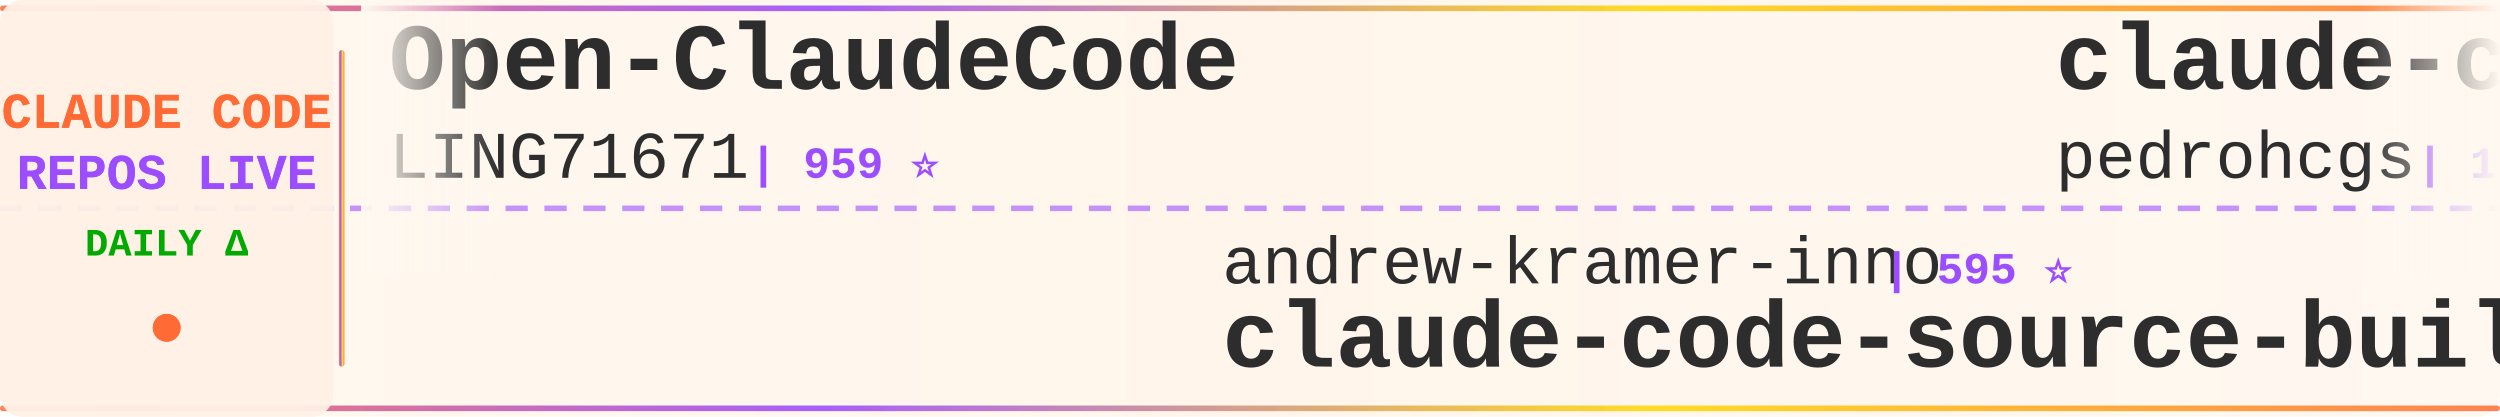
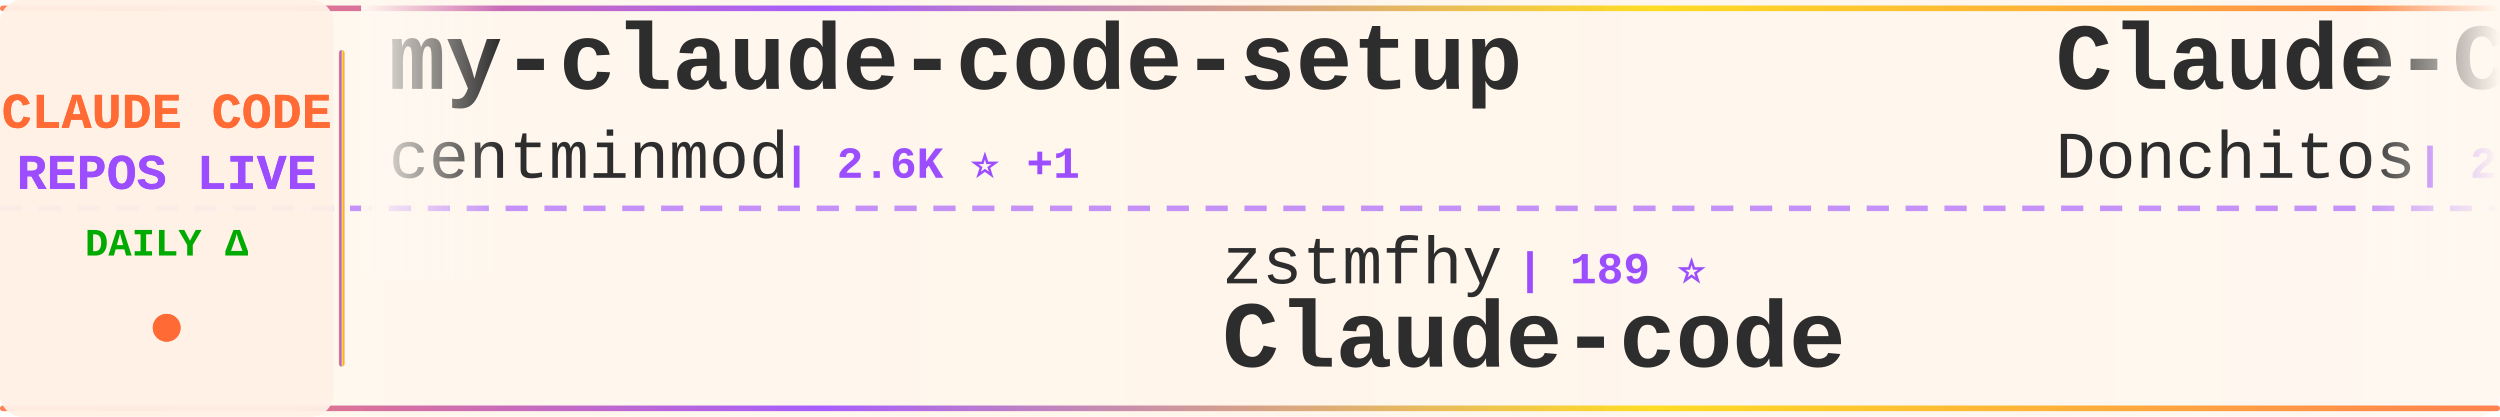
<svg xmlns="http://www.w3.org/2000/svg" width="900" height="150">
  <defs>
    <linearGradient id="tickerBg" x1="0%" y1="0%" x2="100%" y2="0%">
      <stop offset="0%" style="stop-color:#fff8f0;stop-opacity:0.98" />
      <stop offset="50%" style="stop-color:#fff5eb;stop-opacity:1" />
      <stop offset="100%" style="stop-color:#fff8f0;stop-opacity:0.98" />
    </linearGradient>
    <linearGradient id="borderGrad" x1="0%" y1="0%" x2="100%" y2="0%">
      <stop offset="0%" style="stop-color:#FF6B35;stop-opacity:0.85">
        <animate attributeName="stop-opacity" values="0.85;1;0.85" dur="2s" repeatCount="indefinite" />
      </stop>
      <stop offset="33%" style="stop-color:#9C4EFF;stop-opacity:0.9">
        <animate attributeName="stop-opacity" values="0.9;1;0.9" dur="2.2s" repeatCount="indefinite" />
      </stop>
      <stop offset="66%" style="stop-color:#FFD700;stop-opacity:0.85">
        <animate attributeName="stop-opacity" values="0.85;1;0.85" dur="1.8s" repeatCount="indefinite" />
      </stop>
      <stop offset="100%" style="stop-color:#FF6B35;stop-opacity:0.85">
        <animate attributeName="stop-opacity" values="0.85;1;0.85" dur="2s" repeatCount="indefinite" />
      </stop>
    </linearGradient>
    <filter id="textGlow">
      <feGaussianBlur stdDeviation="0.15" result="coloredBlur" />
      <feMerge>
        <feMergeNode in="coloredBlur" />
        <feMergeNode in="SourceGraphic" />
      </feMerge>
    </filter>
    <filter id="metricGlow">
      <feGaussianBlur stdDeviation="0.2" result="coloredBlur" />
      <feMerge>
        <feMergeNode in="coloredBlur" />
        <feMergeNode in="SourceGraphic" />
      </feMerge>
    </filter>
    <linearGradient id="leftFade" x1="0%" y1="0%" x2="100%" y2="0%">
      <stop offset="0%" style="stop-color:#fff8f0;stop-opacity:1" />
      <stop offset="100%" style="stop-color:#fff8f0;stop-opacity:0" />
    </linearGradient>
    <linearGradient id="rightFade" x1="0%" y1="0%" x2="100%" y2="0%">
      <stop offset="0%" style="stop-color:#fff8f0;stop-opacity:0" />
      <stop offset="100%" style="stop-color:#fff8f0;stop-opacity:1" />
    </linearGradient>
  </defs>
  <rect width="900" height="150" fill="url(#tickerBg)" rx="8" />
  <rect x="0" y="2" width="900" height="2" fill="url(#borderGrad)" rx="1" />
  <rect x="0" y="146" width="900" height="2" fill="url(#borderGrad)" rx="1" />
  <line x1="0" y1="75" x2="900" y2="75" stroke="#9C4EFF" stroke-width="2" stroke-dasharray="8 6" opacity="0.6" />
  <rect x="0" y="0" width="120" height="150" fill="#fff0e6" opacity="0.95" rx="8" />
  <text x="60" y="46" font-family="'Courier New', monospace" font-size="18" font-weight="bold" fill="#FF6B35" text-anchor="middle" filter="url(#textGlow)">
    CLAUDE CODE
  </text>
  <text x="60" y="68" font-family="'Courier New', monospace" font-size="18" font-weight="bold" fill="#9C4EFF" text-anchor="middle" filter="url(#textGlow)">
    REPOS LIVE
  </text>
  <text x="60" y="92" font-family="'Courier New', monospace" font-size="14" font-weight="bold" fill="#00aa00" text-anchor="middle">
    DAILY Δ
  </text>
  <circle cx="60" cy="118" r="5" fill="#FF6B35" filter="url(#metricGlow)">
    <animate attributeName="r" values="4;6;4" dur="1.5s" repeatCount="indefinite" />
    <animate attributeName="opacity" values="0.6;1;0.6" dur="1.5s" repeatCount="indefinite" />
  </circle>
  <rect x="122" y="18" width="2" height="114" fill="url(#borderGrad)" rx="1" />
  <clipPath id="tickerClip">
    <rect x="130" y="0" width="770" height="150" />
  </clipPath>
  <g clip-path="url(#tickerClip)">
    <g id="tickerItems">
      <animateTransform attributeName="transform" attributeType="XML" type="translate" from="0 0" to="-3000 0" dur="54s" repeatCount="indefinite" />
      <g transform="translate(0, 0)">
-         <text x="140" y="32" font-family="'Courier New', monospace" font-size="34" font-weight="bold" fill="#2d2d2d">Open-ClaudeCode</text>
-         <text x="140" y="64" font-family="'Courier New', monospace" font-size="24" font-weight="normal" fill="#2d2d2d" opacity="1.0">LING71671</text>
-         <text x="270" y="64" font-family="'Courier New', monospace" font-size="16" font-weight="bold" fill="#9C4EFF"> | 959 ⭐</text>
+         <text x="140" y="32" font-family="'Courier New', monospace" font-size="34" font-weight="bold" fill="#2d2d2d">my-claude-code-setup</text>
+         <text x="140" y="64" font-family="'Courier New', monospace" font-size="24" font-weight="normal" fill="#2d2d2d" opacity="1.0">centminmod</text>
+         <text x="282" y="64" font-family="'Courier New', monospace" font-size="16" font-weight="bold" fill="#9C4EFF"> | 2.6K ⭐ +1</text>
      </g>
      <g transform="translate(300, 0)">
-         <text x="140" y="102" font-family="'Courier New', monospace" font-size="24" font-weight="normal" fill="#2d2d2d" opacity="1.0">andrew-kramer-inno</text>
-         <text x="378" y="102" font-family="'Courier New', monospace" font-size="16" font-weight="bold" fill="#9C4EFF"> | 595 ⭐</text>
-         <text x="140" y="132" font-family="'Courier New', monospace" font-size="34" font-weight="bold" fill="#2d2d2d">claude-code-source-build</text>
+         <text x="140" y="102" font-family="'Courier New', monospace" font-size="24" font-weight="normal" fill="#2d2d2d" opacity="1.0">zstmfhy</text>
+         <text x="246" y="102" font-family="'Courier New', monospace" font-size="16" font-weight="bold" fill="#9C4EFF"> | 189 ⭐</text>
+         <text x="140" y="132" font-family="'Courier New', monospace" font-size="34" font-weight="bold" fill="#2d2d2d">Claude-code</text>
      </g>
      <g transform="translate(600, 0)">
-         <text x="140" y="32" font-family="'Courier New', monospace" font-size="34" font-weight="bold" fill="#2d2d2d">claude-code-my-workflow</text>
-         <text x="140" y="64" font-family="'Courier New', monospace" font-size="24" font-weight="normal" fill="#2d2d2d" opacity="1.0">pedrohcgs</text>
-         <text x="270" y="64" font-family="'Courier New', monospace" font-size="16" font-weight="bold" fill="#9C4EFF"> | 1.6K ⭐</text>
+         <text x="140" y="32" font-family="'Courier New', monospace" font-size="34" font-weight="bold" fill="#2d2d2d">Claude-Code-Game-Studios</text>
+         <text x="140" y="64" font-family="'Courier New', monospace" font-size="24" font-weight="normal" fill="#2d2d2d" opacity="1.0">Donchitos</text>
+         <text x="270" y="64" font-family="'Courier New', monospace" font-size="16" font-weight="bold" fill="#9C4EFF"> | 25.4K ⭐ +17</text>
      </g>
      <g transform="translate(900, 0)">
-         <text x="140" y="102" font-family="'Courier New', monospace" font-size="24" font-weight="normal" fill="#2d2d2d" opacity="1.0">Yuyz0112</text>
-         <text x="258" y="102" font-family="'Courier New', monospace" font-size="16" font-weight="bold" fill="#9C4EFF"> | 2.4K ⭐ +1</text>
-         <text x="140" y="132" font-family="'Courier New', monospace" font-size="34" font-weight="bold" fill="#2d2d2d">claude-code-reverse</text>
+         <text x="140" y="102" font-family="'Courier New', monospace" font-size="24" font-weight="normal" fill="#2d2d2d" opacity="1.0">zebbern</text>
+         <text x="246" y="102" font-family="'Courier New', monospace" font-size="16" font-weight="bold" fill="#9C4EFF"> | 4.6K ⭐</text>
+         <text x="140" y="132" font-family="'Courier New', monospace" font-size="34" font-weight="bold" fill="#2d2d2d">claude-code-guide</text>
      </g>
      <g transform="translate(1200, 0)">
-         <text x="140" y="32" font-family="'Courier New', monospace" font-size="34" font-weight="bold" fill="#2d2d2d">awesome-claude-code-plug...</text>
-         <text x="140" y="64" font-family="'Courier New', monospace" font-size="24" font-weight="normal" fill="#2d2d2d" opacity="1.0">ccplugins</text>
-         <text x="270" y="64" font-family="'Courier New', monospace" font-size="16" font-weight="bold" fill="#9C4EFF"> | 952 ⭐</text>
+         <text x="140" y="32" font-family="'Courier New', monospace" font-size="34" font-weight="bold" fill="#2d2d2d">Claude-Code</text>
+         <text x="140" y="64" font-family="'Courier New', monospace" font-size="24" font-weight="normal" fill="#2d2d2d" opacity="1.0">pengchengneo</text>
+         <text x="306" y="64" font-family="'Courier New', monospace" font-size="16" font-weight="bold" fill="#9C4EFF"> | 1.8K ⭐</text>
      </g>
      <g transform="translate(1500, 0)">
+         <text x="140" y="102" font-family="'Courier New', monospace" font-size="24" font-weight="normal" fill="#2d2d2d" opacity="1.0">sugyan</text>
+         <text x="234" y="102" font-family="'Courier New', monospace" font-size="16" font-weight="bold" fill="#9C4EFF"> | 1.1K ⭐</text>
+         <text x="140" y="132" font-family="'Courier New', monospace" font-size="34" font-weight="bold" fill="#2d2d2d">claude-code-webui</text>
+       </g>
+       <g transform="translate(1800, 0)">
+         <text x="140" y="32" font-family="'Courier New', monospace" font-size="34" font-weight="bold" fill="#2d2d2d">claude-code-rust</text>
+         <text x="140" y="64" font-family="'Courier New', monospace" font-size="24" font-weight="normal" fill="#2d2d2d" opacity="1.0">lorryjovens-hub</text>
+         <text x="342" y="64" font-family="'Courier New', monospace" font-size="16" font-weight="bold" fill="#9C4EFF"> | 1.7K ⭐ -1</text>
+       </g>
+       <g transform="translate(2100, 0)">
+         <text x="140" y="102" font-family="'Courier New', monospace" font-size="24" font-weight="normal" fill="#2d2d2d" opacity="1.0">fazxes</text>
+         <text x="234" y="102" font-family="'Courier New', monospace" font-size="16" font-weight="bold" fill="#9C4EFF"> | 242 ⭐</text>
+         <text x="140" y="132" font-family="'Courier New', monospace" font-size="34" font-weight="bold" fill="#2d2d2d">Claude-code</text>
+       </g>
+       <g transform="translate(2400, 0)">
+         <text x="140" y="32" font-family="'Courier New', monospace" font-size="34" font-weight="bold" fill="#2d2d2d">ClaudeCode</text>
+         <text x="140" y="64" font-family="'Courier New', monospace" font-size="24" font-weight="normal" fill="#2d2d2d" opacity="1.0">guanshan</text>
+         <text x="258" y="64" font-family="'Courier New', monospace" font-size="16" font-weight="bold" fill="#9C4EFF"> | 61 ⭐</text>
+       </g>
+       <g transform="translate(2700, 0)">
        <text x="140" y="102" font-family="'Courier New', monospace" font-size="24" font-weight="normal" fill="#2d2d2d" opacity="1.0">OrcaWhisper</text>
        <text x="294" y="102" font-family="'Courier New', monospace" font-size="16" font-weight="bold" fill="#9C4EFF"> | 101 ⭐</text>
        <text x="140" y="132" font-family="'Courier New', monospace" font-size="34" font-weight="bold" fill="#2d2d2d">Claude-Code</text>
      </g>
-       <g transform="translate(1800, 0)">
-         <text x="140" y="32" font-family="'Courier New', monospace" font-size="34" font-weight="bold" fill="#2d2d2d">free-claude-code</text>
-         <text x="140" y="64" font-family="'Courier New', monospace" font-size="24" font-weight="normal" fill="#2d2d2d" opacity="1.0">Alishahryar1</text>
-         <text x="306" y="64" font-family="'Courier New', monospace" font-size="16" font-weight="bold" fill="#9C4EFF"> | 55.8K ⭐ +17</text>
-       </g>
-       <g transform="translate(2100, 0)">
-         <text x="140" y="102" font-family="'Courier New', monospace" font-size="24" font-weight="normal" fill="#2d2d2d" opacity="1.0">Maciek-roboblog</text>
-         <text x="342" y="102" font-family="'Courier New', monospace" font-size="16" font-weight="bold" fill="#9C4EFF"> | 8.7K ⭐ +1</text>
-         <text x="140" y="132" font-family="'Courier New', monospace" font-size="34" font-weight="bold" fill="#2d2d2d">Claude-Code-Usage-Monito...</text>
-       </g>
-       <g transform="translate(2400, 0)">
-         <text x="140" y="32" font-family="'Courier New', monospace" font-size="34" font-weight="bold" fill="#2d2d2d">arcads-claude-code</text>
-         <text x="140" y="64" font-family="'Courier New', monospace" font-size="24" font-weight="normal" fill="#2d2d2d" opacity="1.0">krusemediallc</text>
-         <text x="318" y="64" font-family="'Courier New', monospace" font-size="16" font-weight="bold" fill="#9C4EFF"> | 1.5K ⭐ +1</text>
-       </g>
-       <g transform="translate(2700, 0)">
-         <text x="140" y="102" font-family="'Courier New', monospace" font-size="24" font-weight="normal" fill="#2d2d2d" opacity="1.0">VoltAgent</text>
-         <text x="270" y="102" font-family="'Courier New', monospace" font-size="16" font-weight="bold" fill="#9C4EFF"> | 25.3K ⭐ +4</text>
-         <text x="140" y="132" font-family="'Courier New', monospace" font-size="34" font-weight="bold" fill="#2d2d2d">awesome-claude-code-suba...</text>
-       </g>
      <g transform="translate(3000, 0)">
-         <text x="140" y="32" font-family="'Courier New', monospace" font-size="34" font-weight="bold" fill="#2d2d2d">Open-ClaudeCode</text>
-         <text x="140" y="64" font-family="'Courier New', monospace" font-size="24" font-weight="normal" fill="#2d2d2d" opacity="1.0">LING71671</text>
-         <text x="270" y="64" font-family="'Courier New', monospace" font-size="16" font-weight="bold" fill="#9C4EFF"> | 959 ⭐</text>
+         <text x="140" y="32" font-family="'Courier New', monospace" font-size="34" font-weight="bold" fill="#2d2d2d">my-claude-code-setup</text>
+         <text x="140" y="64" font-family="'Courier New', monospace" font-size="24" font-weight="normal" fill="#2d2d2d" opacity="1.0">centminmod</text>
+         <text x="282" y="64" font-family="'Courier New', monospace" font-size="16" font-weight="bold" fill="#9C4EFF"> | 2.6K ⭐ +1</text>
      </g>
      <g transform="translate(3300, 0)">
-         <text x="140" y="102" font-family="'Courier New', monospace" font-size="24" font-weight="normal" fill="#2d2d2d" opacity="1.0">andrew-kramer-inno</text>
-         <text x="378" y="102" font-family="'Courier New', monospace" font-size="16" font-weight="bold" fill="#9C4EFF"> | 595 ⭐</text>
-         <text x="140" y="132" font-family="'Courier New', monospace" font-size="34" font-weight="bold" fill="#2d2d2d">claude-code-source-build</text>
+         <text x="140" y="102" font-family="'Courier New', monospace" font-size="24" font-weight="normal" fill="#2d2d2d" opacity="1.0">zstmfhy</text>
+         <text x="246" y="102" font-family="'Courier New', monospace" font-size="16" font-weight="bold" fill="#9C4EFF"> | 189 ⭐</text>
+         <text x="140" y="132" font-family="'Courier New', monospace" font-size="34" font-weight="bold" fill="#2d2d2d">Claude-code</text>
      </g>
      <g transform="translate(3600, 0)">
-         <text x="140" y="32" font-family="'Courier New', monospace" font-size="34" font-weight="bold" fill="#2d2d2d">claude-code-my-workflow</text>
-         <text x="140" y="64" font-family="'Courier New', monospace" font-size="24" font-weight="normal" fill="#2d2d2d" opacity="1.0">pedrohcgs</text>
-         <text x="270" y="64" font-family="'Courier New', monospace" font-size="16" font-weight="bold" fill="#9C4EFF"> | 1.6K ⭐</text>
+         <text x="140" y="32" font-family="'Courier New', monospace" font-size="34" font-weight="bold" fill="#2d2d2d">Claude-Code-Game-Studios</text>
+         <text x="140" y="64" font-family="'Courier New', monospace" font-size="24" font-weight="normal" fill="#2d2d2d" opacity="1.0">Donchitos</text>
+         <text x="270" y="64" font-family="'Courier New', monospace" font-size="16" font-weight="bold" fill="#9C4EFF"> | 25.4K ⭐ +17</text>
      </g>
      <g transform="translate(3900, 0)">
-         <text x="140" y="102" font-family="'Courier New', monospace" font-size="24" font-weight="normal" fill="#2d2d2d" opacity="1.0">Yuyz0112</text>
-         <text x="258" y="102" font-family="'Courier New', monospace" font-size="16" font-weight="bold" fill="#9C4EFF"> | 2.4K ⭐ +1</text>
-         <text x="140" y="132" font-family="'Courier New', monospace" font-size="34" font-weight="bold" fill="#2d2d2d">claude-code-reverse</text>
+         <text x="140" y="102" font-family="'Courier New', monospace" font-size="24" font-weight="normal" fill="#2d2d2d" opacity="1.0">zebbern</text>
+         <text x="246" y="102" font-family="'Courier New', monospace" font-size="16" font-weight="bold" fill="#9C4EFF"> | 4.6K ⭐</text>
+         <text x="140" y="132" font-family="'Courier New', monospace" font-size="34" font-weight="bold" fill="#2d2d2d">claude-code-guide</text>
      </g>
    </g>
  </g>
  <rect x="130" y="0" width="50" height="100" fill="url(#leftFade)" />
  <rect x="850" y="0" width="50" height="100" fill="url(#rightFade)" />
</svg>
